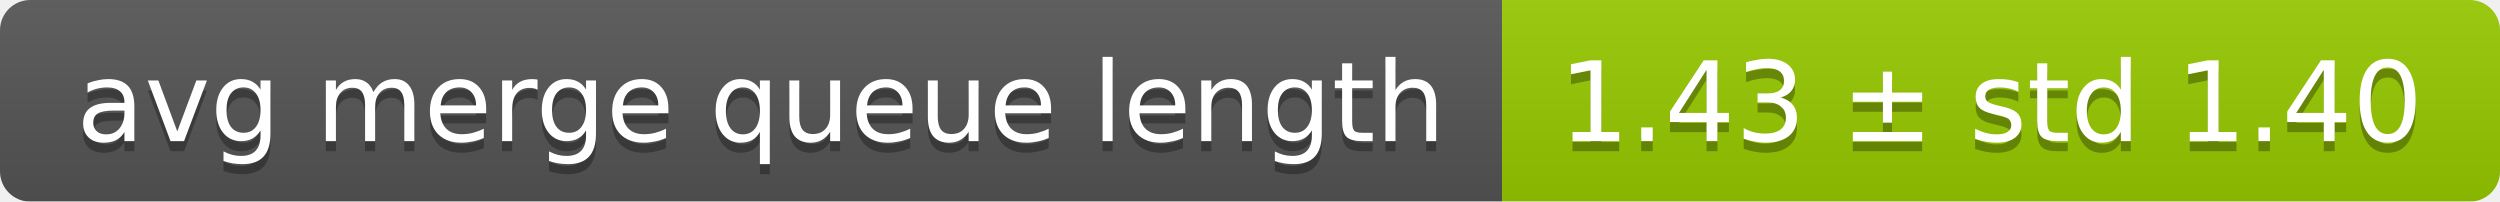
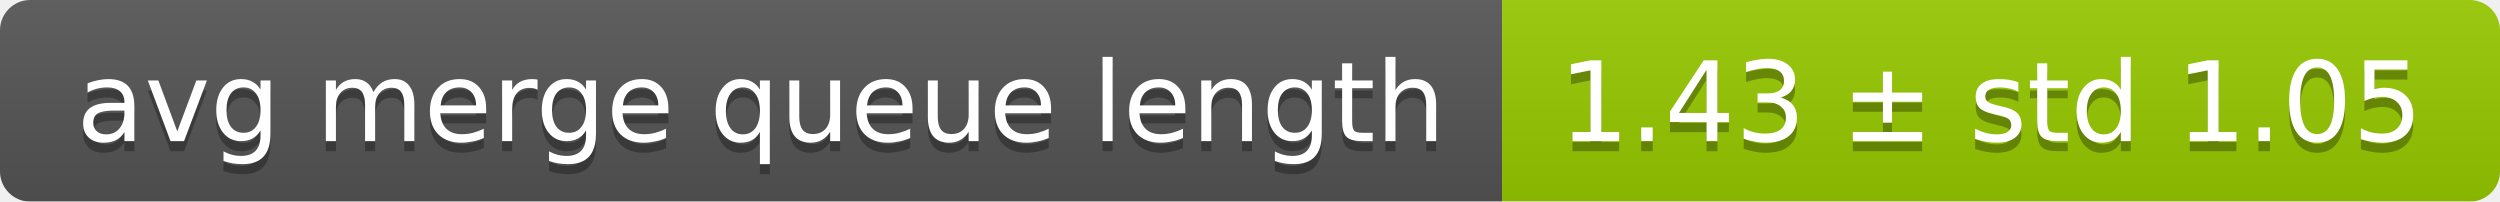
<svg xmlns="http://www.w3.org/2000/svg" width="248" height="20">
  <linearGradient id="smooth" x2="0" y2="100%">
    <stop offset="0" stop-color="#bbb" stop-opacity=".1" />
    <stop offset="1" stop-opacity=".1" />
  </linearGradient>
  <mask id="round">
    <rect width="248" height="20" rx="3" fill="#fff" />
  </mask>
  <g mask="url(#round)">
    <rect width="149" height="20" fill="#555" />
    <rect x="149" width="99" height="20" fill="#97ca00" />
    <rect width="248" height="20" fill="url(#smooth)" />
  </g>
  <g fill="#fff" text-anchor="middle" font-family="DejaVu Sans,Verdana,Geneva,sans-serif" font-size="11">
    <text x="75.5" y="15" fill="#010101" fill-opacity=".3">avg merge queue length</text>
    <text x="75.5" y="14">avg merge queue length</text>
-     <text x="197.5" y="15" fill="#010101" fill-opacity=".3">1.43 ± std 1.40</text>
-     <text x="197.5" y="14">1.43 ± std 1.40</text>
+     <text x="197.5" y="15" fill="#010101" fill-opacity=".3">1.43 ± std 1.05</text>
+     <text x="197.5" y="14">1.43 ± std 1.05</text>
  </g>
</svg>
